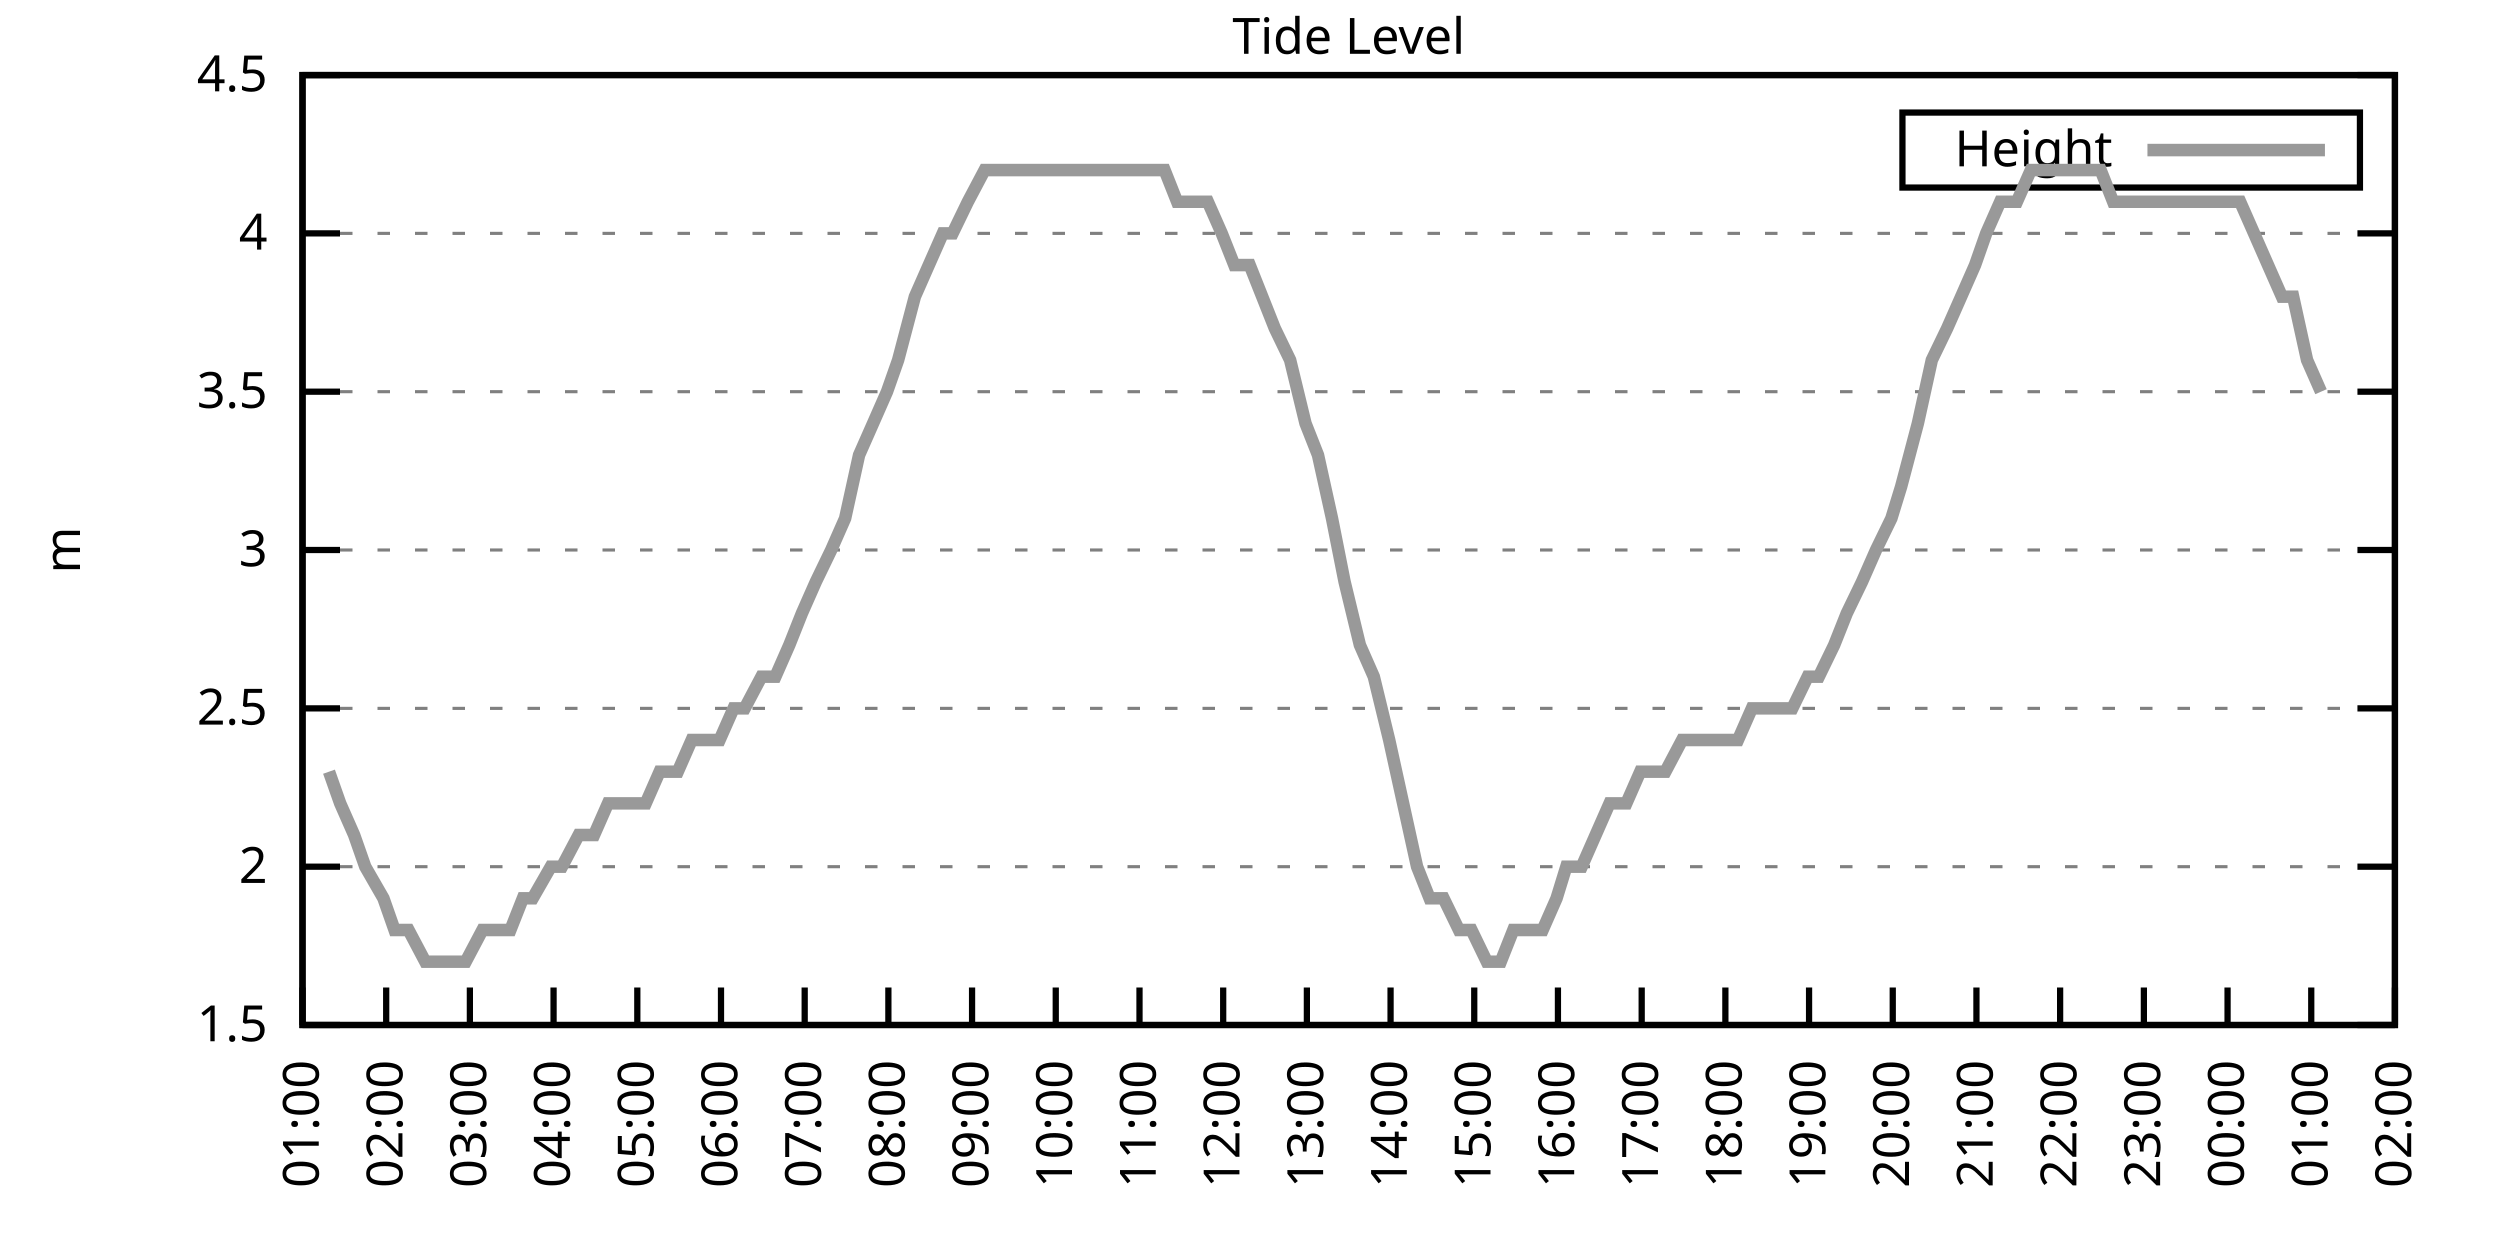
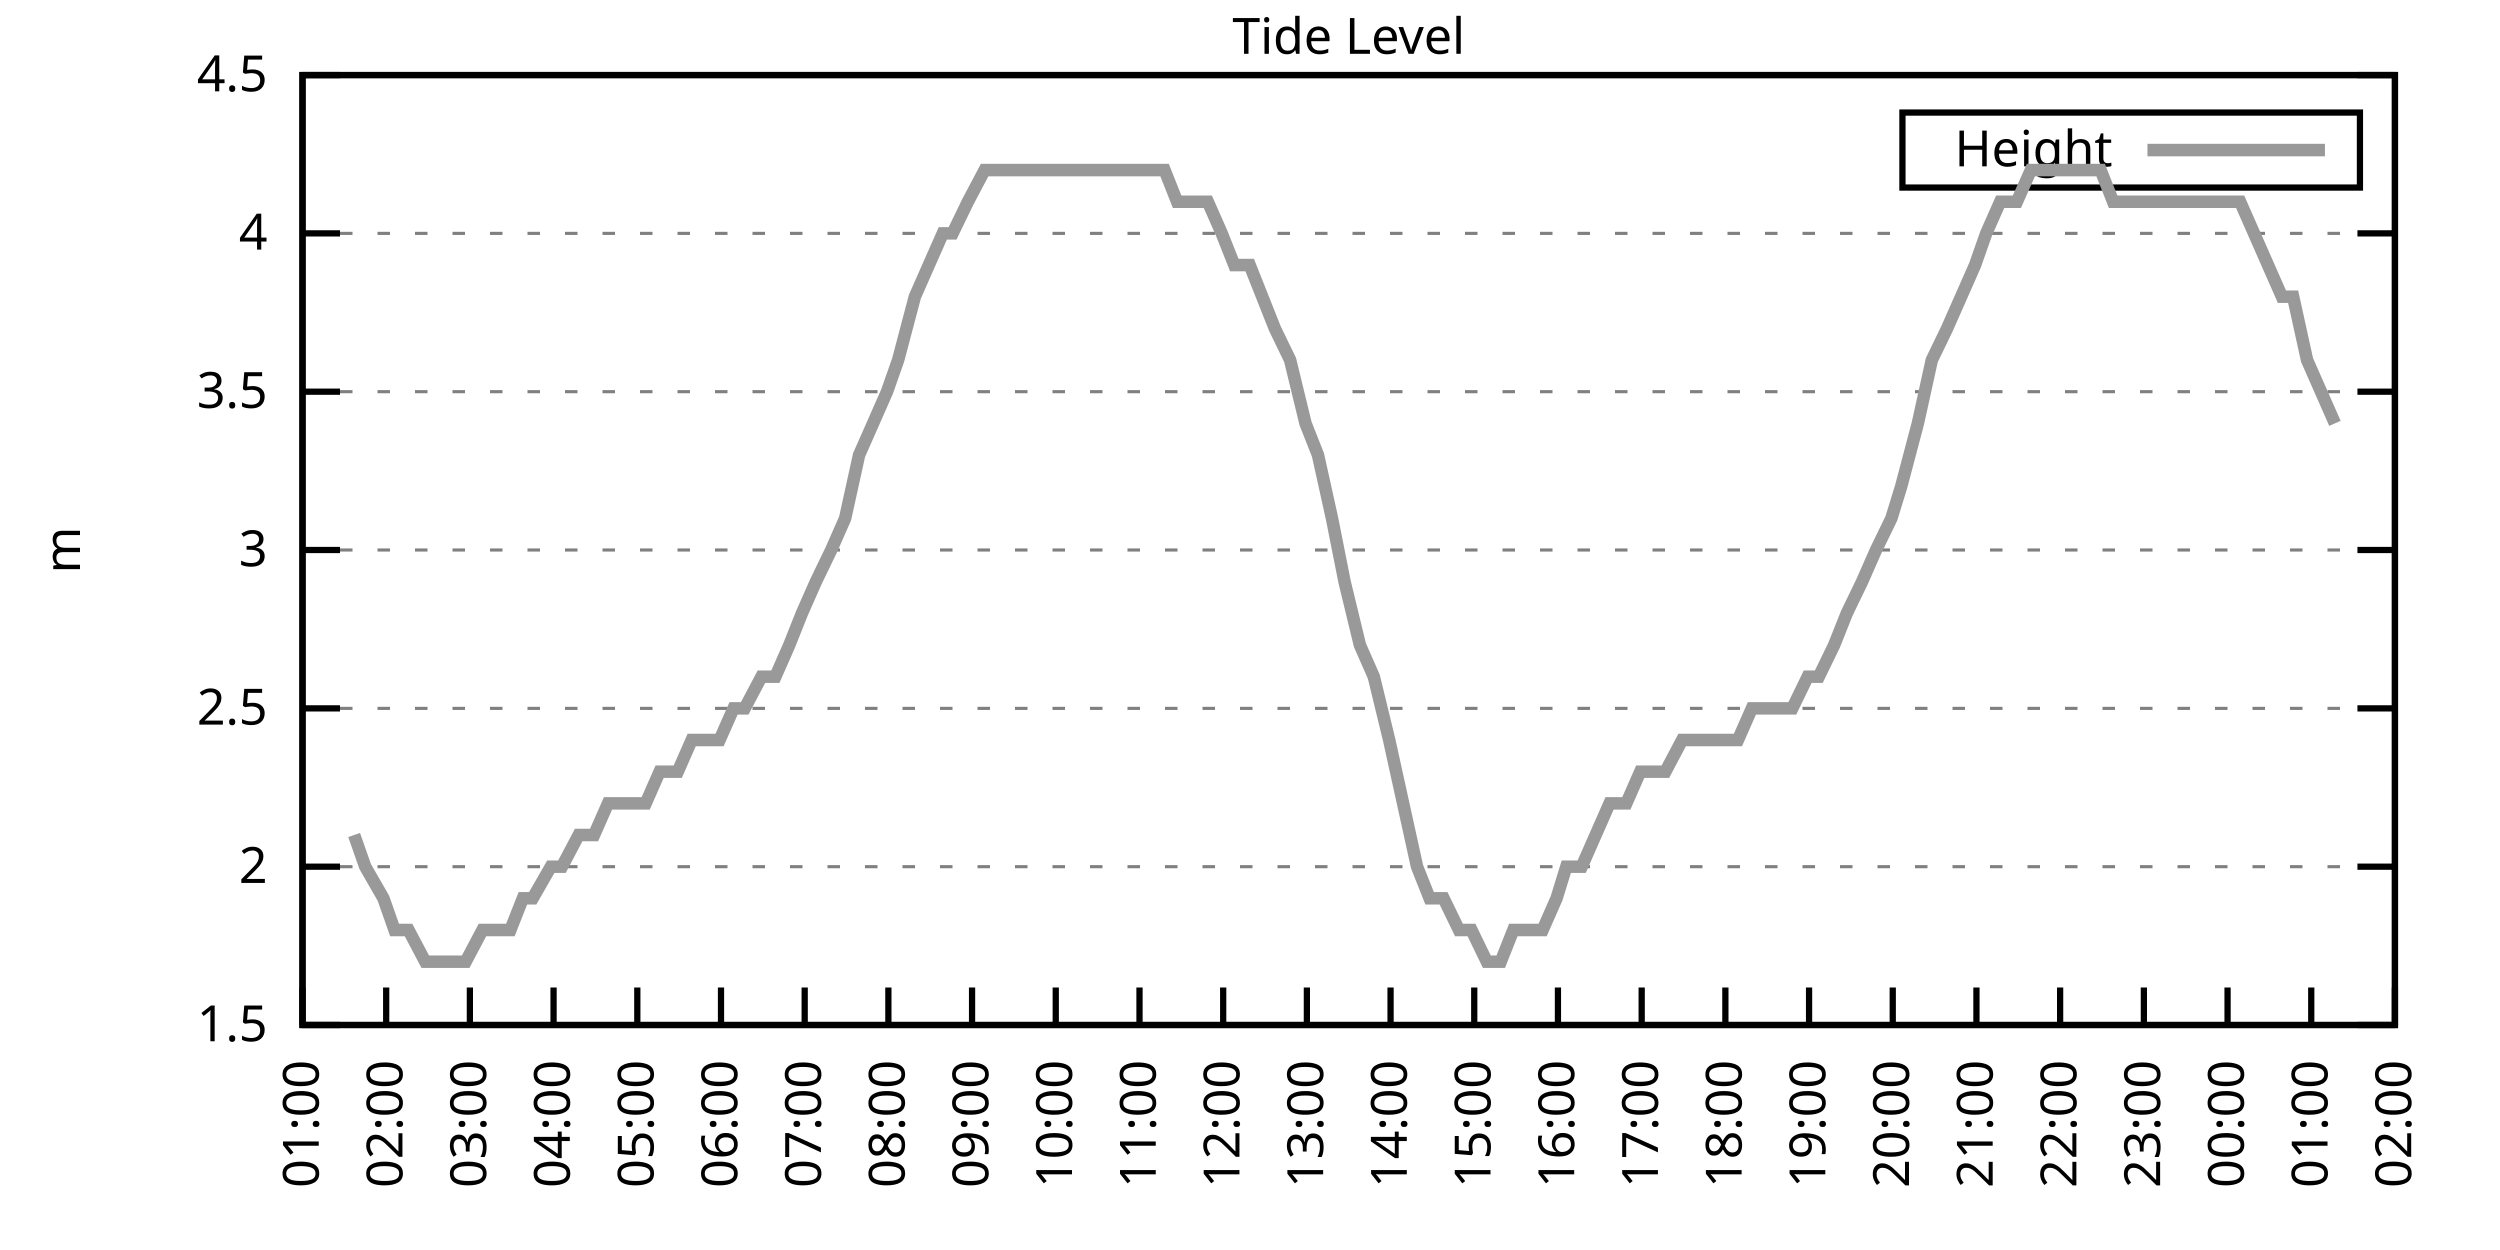
<svg xmlns="http://www.w3.org/2000/svg" xmlns:xlink="http://www.w3.org/1999/xlink" width="400" height="200" viewBox="0 0 400 200">
  <g id="gnuplot_canvas">
    <rect x="0" y="0" width="400" height="200" fill="none" />
    <defs>
      <circle id="gpDot" r="0.5" stroke-width="0.5" stroke="currentColor" />
      <path id="gpPt0" stroke-width="0.333" stroke="currentColor" d="M-1,0 h2 M0,-1 v2" />
      <path id="gpPt1" stroke-width="0.333" stroke="currentColor" d="M-1,-1 L1,1 M1,-1 L-1,1" />
      <path id="gpPt2" stroke-width="0.333" stroke="currentColor" d="M-1,0 L1,0 M0,-1 L0,1 M-1,-1 L1,1 M-1,1 L1,-1" />
      <rect id="gpPt3" stroke-width="0.333" stroke="currentColor" x="-1" y="-1" width="2" height="2" />
      <rect id="gpPt4" stroke-width="0.333" stroke="currentColor" fill="currentColor" x="-1" y="-1" width="2" height="2" />
      <circle id="gpPt5" stroke-width="0.333" stroke="currentColor" cx="0" cy="0" r="1" />
      <use xlink:href="#gpPt5" id="gpPt6" fill="currentColor" stroke="none" />
      <path id="gpPt7" stroke-width="0.333" stroke="currentColor" d="M0,-1.33 L-1.33,0.67 L1.33,0.67 z" />
      <use xlink:href="#gpPt7" id="gpPt8" fill="currentColor" stroke="none" />
      <use xlink:href="#gpPt7" id="gpPt9" stroke="currentColor" transform="rotate(180)" />
      <use xlink:href="#gpPt9" id="gpPt10" fill="currentColor" stroke="none" />
      <use xlink:href="#gpPt3" id="gpPt11" stroke="currentColor" transform="rotate(45)" />
      <use xlink:href="#gpPt11" id="gpPt12" fill="currentColor" stroke="none" />
      <path id="gpPt13" stroke-width="0.333" stroke="currentColor" d="M0,1.330 L1.265,0.411 L0.782,-1.067 L-0.782,-1.076 L-1.265,0.411 z" />
      <use xlink:href="#gpPt13" id="gpPt14" fill="currentColor" stroke="none" />
      <filter id="textbox" filterUnits="objectBoundingBox" x="0" y="0" height="1" width="1">
        <feFlood flood-color="white" flood-opacity="1" result="bgnd" />
        <feComposite in="SourceGraphic" in2="bgnd" operator="atop" />
      </filter>
      <filter id="greybox" filterUnits="objectBoundingBox" x="0" y="0" height="1" width="1">
        <feFlood flood-color="lightgrey" flood-opacity="1" result="grey" />
        <feComposite in="SourceGraphic" in2="grey" operator="atop" />
      </filter>
    </defs>
    <g fill="none" color="white" stroke="currentColor" stroke-width="1.00" stroke-linecap="butt" stroke-linejoin="miter">
</g>
    <g fill="none" color="black" stroke="currentColor" stroke-width="1.00" stroke-linecap="butt" stroke-linejoin="miter">
      <g stroke="none" shape-rendering="crispEdges">
        <polygon fill="rgb(255, 255, 255)" points="48.40,164.00 383.18,164.00 383.18,12.02 48.40,12.02 " />
      </g>
    </g>
    <g fill="none" color="black" stroke="currentColor" stroke-width="1.00" stroke-linecap="butt" stroke-linejoin="miter">
</g>
    <g fill="none" color="black" stroke="black" stroke-width="0.50" stroke-linecap="butt" stroke-linejoin="miter">
</g>
    <g fill="none" color="gray" stroke="currentColor" stroke-width="0.50" stroke-linecap="butt" stroke-linejoin="miter">
      <path stroke="gray" stroke-dasharray="2,4" class="gridline" d="M48.40,164.00 L383.19,164.00  " />
    </g>
    <g fill="none" color="gray" stroke="gray" stroke-width="1.00" stroke-linecap="butt" stroke-linejoin="miter">
</g>
    <g fill="none" color="black" stroke="currentColor" stroke-width="1.00" stroke-linecap="butt" stroke-linejoin="miter">
      <path stroke="black" d="M48.40,164.00 L54.40,164.00 M383.19,164.00 L377.19,164.00  " />
      <g transform="translate(42.80,166.60)" stroke="none" fill="black" font-family="Sans" font-size="8.00" text-anchor="end">
        <text>
          <tspan font-family="Sans"> 1.5</tspan>
        </text>
      </g>
    </g>
    <g fill="none" color="black" stroke="currentColor" stroke-width="1.00" stroke-linecap="butt" stroke-linejoin="miter">
</g>
    <g fill="none" color="black" stroke="black" stroke-width="0.50" stroke-linecap="butt" stroke-linejoin="miter">
</g>
    <g fill="none" color="gray" stroke="currentColor" stroke-width="0.50" stroke-linecap="butt" stroke-linejoin="miter">
      <path stroke="gray" stroke-dasharray="2,4" class="gridline" d="M48.40,138.67 L383.19,138.67  " />
    </g>
    <g fill="none" color="gray" stroke="gray" stroke-width="1.00" stroke-linecap="butt" stroke-linejoin="miter">
</g>
    <g fill="none" color="black" stroke="currentColor" stroke-width="1.00" stroke-linecap="butt" stroke-linejoin="miter">
      <path stroke="black" d="M48.40,138.67 L54.40,138.67 M383.19,138.67 L377.19,138.67  " />
      <g transform="translate(42.80,141.27)" stroke="none" fill="black" font-family="Sans" font-size="8.00" text-anchor="end">
        <text>
          <tspan font-family="Sans"> 2</tspan>
        </text>
      </g>
    </g>
    <g fill="none" color="black" stroke="currentColor" stroke-width="1.00" stroke-linecap="butt" stroke-linejoin="miter">
</g>
    <g fill="none" color="black" stroke="black" stroke-width="0.50" stroke-linecap="butt" stroke-linejoin="miter">
</g>
    <g fill="none" color="gray" stroke="currentColor" stroke-width="0.50" stroke-linecap="butt" stroke-linejoin="miter">
      <path stroke="gray" stroke-dasharray="2,4" class="gridline" d="M48.40,113.34 L383.19,113.34  " />
    </g>
    <g fill="none" color="gray" stroke="gray" stroke-width="1.00" stroke-linecap="butt" stroke-linejoin="miter">
</g>
    <g fill="none" color="black" stroke="currentColor" stroke-width="1.00" stroke-linecap="butt" stroke-linejoin="miter">
      <path stroke="black" d="M48.40,113.34 L54.40,113.34 M383.19,113.34 L377.19,113.34  " />
      <g transform="translate(42.80,115.94)" stroke="none" fill="black" font-family="Sans" font-size="8.00" text-anchor="end">
        <text>
          <tspan font-family="Sans"> 2.5</tspan>
        </text>
      </g>
    </g>
    <g fill="none" color="black" stroke="currentColor" stroke-width="1.00" stroke-linecap="butt" stroke-linejoin="miter">
</g>
    <g fill="none" color="black" stroke="black" stroke-width="0.50" stroke-linecap="butt" stroke-linejoin="miter">
</g>
    <g fill="none" color="gray" stroke="currentColor" stroke-width="0.50" stroke-linecap="butt" stroke-linejoin="miter">
      <path stroke="gray" stroke-dasharray="2,4" class="gridline" d="M48.40,88.00 L383.19,88.00  " />
    </g>
    <g fill="none" color="gray" stroke="gray" stroke-width="1.00" stroke-linecap="butt" stroke-linejoin="miter">
</g>
    <g fill="none" color="black" stroke="currentColor" stroke-width="1.00" stroke-linecap="butt" stroke-linejoin="miter">
      <path stroke="black" d="M48.40,88.00 L54.40,88.00 M383.19,88.00 L377.19,88.00  " />
      <g transform="translate(42.80,90.60)" stroke="none" fill="black" font-family="Sans" font-size="8.00" text-anchor="end">
        <text>
          <tspan font-family="Sans"> 3</tspan>
        </text>
      </g>
    </g>
    <g fill="none" color="black" stroke="currentColor" stroke-width="1.00" stroke-linecap="butt" stroke-linejoin="miter">
</g>
    <g fill="none" color="black" stroke="black" stroke-width="0.50" stroke-linecap="butt" stroke-linejoin="miter">
</g>
    <g fill="none" color="gray" stroke="currentColor" stroke-width="0.50" stroke-linecap="butt" stroke-linejoin="miter">
      <path stroke="gray" stroke-dasharray="2,4" class="gridline" d="M48.40,62.67 L383.19,62.67  " />
    </g>
    <g fill="none" color="gray" stroke="gray" stroke-width="1.00" stroke-linecap="butt" stroke-linejoin="miter">
</g>
    <g fill="none" color="black" stroke="currentColor" stroke-width="1.00" stroke-linecap="butt" stroke-linejoin="miter">
      <path stroke="black" d="M48.40,62.67 L54.40,62.67 M383.19,62.67 L377.19,62.67  " />
      <g transform="translate(42.80,65.27)" stroke="none" fill="black" font-family="Sans" font-size="8.00" text-anchor="end">
        <text>
          <tspan font-family="Sans"> 3.5</tspan>
        </text>
      </g>
    </g>
    <g fill="none" color="black" stroke="currentColor" stroke-width="1.00" stroke-linecap="butt" stroke-linejoin="miter">
</g>
    <g fill="none" color="black" stroke="black" stroke-width="0.50" stroke-linecap="butt" stroke-linejoin="miter">
</g>
    <g fill="none" color="gray" stroke="currentColor" stroke-width="0.50" stroke-linecap="butt" stroke-linejoin="miter">
      <path stroke="gray" stroke-dasharray="2,4" class="gridline" d="M48.40,37.34 L383.19,37.34  " />
    </g>
    <g fill="none" color="gray" stroke="gray" stroke-width="1.00" stroke-linecap="butt" stroke-linejoin="miter">
</g>
    <g fill="none" color="black" stroke="currentColor" stroke-width="1.00" stroke-linecap="butt" stroke-linejoin="miter">
      <path stroke="black" d="M48.40,37.34 L54.40,37.34 M383.19,37.34 L377.19,37.34  " />
      <g transform="translate(42.80,39.94)" stroke="none" fill="black" font-family="Sans" font-size="8.00" text-anchor="end">
        <text>
          <tspan font-family="Sans"> 4</tspan>
        </text>
      </g>
    </g>
    <g fill="none" color="black" stroke="currentColor" stroke-width="1.00" stroke-linecap="butt" stroke-linejoin="miter">
</g>
    <g fill="none" color="black" stroke="black" stroke-width="0.50" stroke-linecap="butt" stroke-linejoin="miter">
</g>
    <g fill="none" color="gray" stroke="currentColor" stroke-width="0.50" stroke-linecap="butt" stroke-linejoin="miter">
      <path stroke="gray" stroke-dasharray="2,4" class="gridline" d="M48.40,12.01 L383.19,12.01  " />
    </g>
    <g fill="none" color="gray" stroke="gray" stroke-width="1.00" stroke-linecap="butt" stroke-linejoin="miter">
</g>
    <g fill="none" color="black" stroke="currentColor" stroke-width="1.00" stroke-linecap="butt" stroke-linejoin="miter">
      <path stroke="black" d="M48.40,12.01 L54.40,12.01 M383.19,12.01 L377.19,12.01  " />
      <g transform="translate(42.80,14.61)" stroke="none" fill="black" font-family="Sans" font-size="8.00" text-anchor="end">
        <text>
          <tspan font-family="Sans"> 4.5</tspan>
        </text>
      </g>
    </g>
    <g fill="none" color="black" stroke="currentColor" stroke-width="1.00" stroke-linecap="butt" stroke-linejoin="miter">
      <path stroke="black" d="M48.40,164.00 L48.40,158.00  " />
      <g transform="translate(51.00,169.60) rotate(270.00)" stroke="none" fill="black" font-family="Sans" font-size="8.00" text-anchor="end">
        <text>
          <tspan font-family="Sans">01:00</tspan>
        </text>
      </g>
    </g>
    <g fill="none" color="black" stroke="currentColor" stroke-width="1.00" stroke-linecap="butt" stroke-linejoin="miter">
      <path stroke="black" d="M61.79,164.00 L61.79,158.00  " />
      <g transform="translate(64.39,169.60) rotate(270.00)" stroke="none" fill="black" font-family="Sans" font-size="8.00" text-anchor="end">
        <text>
          <tspan font-family="Sans">02:00</tspan>
        </text>
      </g>
    </g>
    <g fill="none" color="black" stroke="currentColor" stroke-width="1.00" stroke-linecap="butt" stroke-linejoin="miter">
      <path stroke="black" d="M75.18,164.00 L75.18,158.00  " />
      <g transform="translate(77.78,169.60) rotate(270.00)" stroke="none" fill="black" font-family="Sans" font-size="8.00" text-anchor="end">
        <text>
          <tspan font-family="Sans">03:00</tspan>
        </text>
      </g>
    </g>
    <g fill="none" color="black" stroke="currentColor" stroke-width="1.00" stroke-linecap="butt" stroke-linejoin="miter">
      <path stroke="black" d="M88.57,164.00 L88.57,158.00  " />
      <g transform="translate(91.17,169.60) rotate(270.00)" stroke="none" fill="black" font-family="Sans" font-size="8.00" text-anchor="end">
        <text>
          <tspan font-family="Sans">04:00</tspan>
        </text>
      </g>
    </g>
    <g fill="none" color="black" stroke="currentColor" stroke-width="1.00" stroke-linecap="butt" stroke-linejoin="miter">
      <path stroke="black" d="M101.97,164.00 L101.97,158.00  " />
      <g transform="translate(104.57,169.60) rotate(270.00)" stroke="none" fill="black" font-family="Sans" font-size="8.00" text-anchor="end">
        <text>
          <tspan font-family="Sans">05:00</tspan>
        </text>
      </g>
    </g>
    <g fill="none" color="black" stroke="currentColor" stroke-width="1.00" stroke-linecap="butt" stroke-linejoin="miter">
      <path stroke="black" d="M115.36,164.00 L115.36,158.00  " />
      <g transform="translate(117.96,169.60) rotate(270.00)" stroke="none" fill="black" font-family="Sans" font-size="8.00" text-anchor="end">
        <text>
          <tspan font-family="Sans">06:00</tspan>
        </text>
      </g>
    </g>
    <g fill="none" color="black" stroke="currentColor" stroke-width="1.00" stroke-linecap="butt" stroke-linejoin="miter">
      <path stroke="black" d="M128.75,164.00 L128.75,158.00  " />
      <g transform="translate(131.35,169.60) rotate(270.00)" stroke="none" fill="black" font-family="Sans" font-size="8.00" text-anchor="end">
        <text>
          <tspan font-family="Sans">07:00</tspan>
        </text>
      </g>
    </g>
    <g fill="none" color="black" stroke="currentColor" stroke-width="1.00" stroke-linecap="butt" stroke-linejoin="miter">
      <path stroke="black" d="M142.14,164.00 L142.14,158.00  " />
      <g transform="translate(144.74,169.60) rotate(270.00)" stroke="none" fill="black" font-family="Sans" font-size="8.00" text-anchor="end">
        <text>
          <tspan font-family="Sans">08:00</tspan>
        </text>
      </g>
    </g>
    <g fill="none" color="black" stroke="currentColor" stroke-width="1.00" stroke-linecap="butt" stroke-linejoin="miter">
      <path stroke="black" d="M155.53,164.00 L155.53,158.00  " />
      <g transform="translate(158.13,169.60) rotate(270.00)" stroke="none" fill="black" font-family="Sans" font-size="8.00" text-anchor="end">
        <text>
          <tspan font-family="Sans">09:00</tspan>
        </text>
      </g>
    </g>
    <g fill="none" color="black" stroke="currentColor" stroke-width="1.00" stroke-linecap="butt" stroke-linejoin="miter">
      <path stroke="black" d="M168.92,164.00 L168.92,158.00  " />
      <g transform="translate(171.52,169.60) rotate(270.00)" stroke="none" fill="black" font-family="Sans" font-size="8.00" text-anchor="end">
        <text>
          <tspan font-family="Sans">10:00</tspan>
        </text>
      </g>
    </g>
    <g fill="none" color="black" stroke="currentColor" stroke-width="1.00" stroke-linecap="butt" stroke-linejoin="miter">
      <path stroke="black" d="M182.32,164.00 L182.32,158.00  " />
      <g transform="translate(184.92,169.60) rotate(270.00)" stroke="none" fill="black" font-family="Sans" font-size="8.00" text-anchor="end">
        <text>
          <tspan font-family="Sans">11:00</tspan>
        </text>
      </g>
    </g>
    <g fill="none" color="black" stroke="currentColor" stroke-width="1.00" stroke-linecap="butt" stroke-linejoin="miter">
      <path stroke="black" d="M195.71,164.00 L195.71,158.00  " />
      <g transform="translate(198.31,169.60) rotate(270.00)" stroke="none" fill="black" font-family="Sans" font-size="8.00" text-anchor="end">
        <text>
          <tspan font-family="Sans">12:00</tspan>
        </text>
      </g>
    </g>
    <g fill="none" color="black" stroke="currentColor" stroke-width="1.00" stroke-linecap="butt" stroke-linejoin="miter">
      <path stroke="black" d="M209.10,164.00 L209.10,158.00  " />
      <g transform="translate(211.70,169.60) rotate(270.00)" stroke="none" fill="black" font-family="Sans" font-size="8.00" text-anchor="end">
        <text>
          <tspan font-family="Sans">13:00</tspan>
        </text>
      </g>
    </g>
    <g fill="none" color="black" stroke="currentColor" stroke-width="1.00" stroke-linecap="butt" stroke-linejoin="miter">
      <path stroke="black" d="M222.49,164.00 L222.49,158.00  " />
      <g transform="translate(225.09,169.60) rotate(270.00)" stroke="none" fill="black" font-family="Sans" font-size="8.00" text-anchor="end">
        <text>
          <tspan font-family="Sans">14:00</tspan>
        </text>
      </g>
    </g>
    <g fill="none" color="black" stroke="currentColor" stroke-width="1.00" stroke-linecap="butt" stroke-linejoin="miter">
      <path stroke="black" d="M235.88,164.00 L235.88,158.00  " />
      <g transform="translate(238.48,169.60) rotate(270.00)" stroke="none" fill="black" font-family="Sans" font-size="8.00" text-anchor="end">
        <text>
          <tspan font-family="Sans">15:00</tspan>
        </text>
      </g>
    </g>
    <g fill="none" color="black" stroke="currentColor" stroke-width="1.00" stroke-linecap="butt" stroke-linejoin="miter">
      <path stroke="black" d="M249.27,164.00 L249.27,158.00  " />
      <g transform="translate(251.87,169.60) rotate(270.00)" stroke="none" fill="black" font-family="Sans" font-size="8.00" text-anchor="end">
        <text>
          <tspan font-family="Sans">16:00</tspan>
        </text>
      </g>
    </g>
    <g fill="none" color="black" stroke="currentColor" stroke-width="1.00" stroke-linecap="butt" stroke-linejoin="miter">
      <path stroke="black" d="M262.67,164.00 L262.67,158.00  " />
      <g transform="translate(265.27,169.60) rotate(270.00)" stroke="none" fill="black" font-family="Sans" font-size="8.00" text-anchor="end">
        <text>
          <tspan font-family="Sans">17:00</tspan>
        </text>
      </g>
    </g>
    <g fill="none" color="black" stroke="currentColor" stroke-width="1.00" stroke-linecap="butt" stroke-linejoin="miter">
      <path stroke="black" d="M276.06,164.00 L276.06,158.00  " />
      <g transform="translate(278.66,169.60) rotate(270.00)" stroke="none" fill="black" font-family="Sans" font-size="8.00" text-anchor="end">
        <text>
          <tspan font-family="Sans">18:00</tspan>
        </text>
      </g>
    </g>
    <g fill="none" color="black" stroke="currentColor" stroke-width="1.00" stroke-linecap="butt" stroke-linejoin="miter">
      <path stroke="black" d="M289.45,164.00 L289.45,158.00  " />
      <g transform="translate(292.05,169.60) rotate(270.00)" stroke="none" fill="black" font-family="Sans" font-size="8.00" text-anchor="end">
        <text>
          <tspan font-family="Sans">19:00</tspan>
        </text>
      </g>
    </g>
    <g fill="none" color="black" stroke="currentColor" stroke-width="1.00" stroke-linecap="butt" stroke-linejoin="miter">
      <path stroke="black" d="M302.84,164.00 L302.84,158.00  " />
      <g transform="translate(305.44,169.60) rotate(270.00)" stroke="none" fill="black" font-family="Sans" font-size="8.00" text-anchor="end">
        <text>
          <tspan font-family="Sans">20:00</tspan>
        </text>
      </g>
    </g>
    <g fill="none" color="black" stroke="currentColor" stroke-width="1.00" stroke-linecap="butt" stroke-linejoin="miter">
      <path stroke="black" d="M316.23,164.00 L316.23,158.00  " />
      <g transform="translate(318.83,169.60) rotate(270.00)" stroke="none" fill="black" font-family="Sans" font-size="8.00" text-anchor="end">
        <text>
          <tspan font-family="Sans">21:00</tspan>
        </text>
      </g>
    </g>
    <g fill="none" color="black" stroke="currentColor" stroke-width="1.00" stroke-linecap="butt" stroke-linejoin="miter">
      <path stroke="black" d="M329.62,164.00 L329.62,158.00  " />
      <g transform="translate(332.22,169.60) rotate(270.00)" stroke="none" fill="black" font-family="Sans" font-size="8.00" text-anchor="end">
        <text>
          <tspan font-family="Sans">22:00</tspan>
        </text>
      </g>
    </g>
    <g fill="none" color="black" stroke="currentColor" stroke-width="1.00" stroke-linecap="butt" stroke-linejoin="miter">
      <path stroke="black" d="M343.02,164.00 L343.02,158.00  " />
      <g transform="translate(345.62,169.60) rotate(270.00)" stroke="none" fill="black" font-family="Sans" font-size="8.00" text-anchor="end">
        <text>
          <tspan font-family="Sans">23:00</tspan>
        </text>
      </g>
    </g>
    <g fill="none" color="black" stroke="currentColor" stroke-width="1.00" stroke-linecap="butt" stroke-linejoin="miter">
      <path stroke="black" d="M356.41,164.00 L356.41,158.00  " />
      <g transform="translate(359.01,169.60) rotate(270.00)" stroke="none" fill="black" font-family="Sans" font-size="8.00" text-anchor="end">
        <text>
          <tspan font-family="Sans">00:00</tspan>
        </text>
      </g>
    </g>
    <g fill="none" color="black" stroke="currentColor" stroke-width="1.00" stroke-linecap="butt" stroke-linejoin="miter">
      <path stroke="black" d="M369.80,164.00 L369.80,158.00  " />
      <g transform="translate(372.40,169.60) rotate(270.00)" stroke="none" fill="black" font-family="Sans" font-size="8.00" text-anchor="end">
        <text>
          <tspan font-family="Sans">01:00</tspan>
        </text>
      </g>
    </g>
    <g fill="none" color="black" stroke="currentColor" stroke-width="1.00" stroke-linecap="butt" stroke-linejoin="miter">
      <path stroke="black" d="M383.19,164.00 L383.19,158.00  " />
      <g transform="translate(385.79,169.60) rotate(270.00)" stroke="none" fill="black" font-family="Sans" font-size="8.00" text-anchor="end">
        <text>
          <tspan font-family="Sans">02:00</tspan>
        </text>
      </g>
    </g>
    <g fill="none" color="black" stroke="currentColor" stroke-width="1.00" stroke-linecap="butt" stroke-linejoin="miter">
</g>
    <g fill="none" color="black" stroke="currentColor" stroke-width="1.00" stroke-linecap="butt" stroke-linejoin="miter">
      <path stroke="black" d="M48.40,12.01 L48.40,164.00 L383.19,164.00 L383.19,12.01 L48.40,12.01 Z  " />
    </g>
    <g fill="none" color="black" stroke="currentColor" stroke-width="1.00" stroke-linecap="butt" stroke-linejoin="miter">
</g>
    <g fill="none" color="black" stroke="currentColor" stroke-width="1.00" stroke-linecap="butt" stroke-linejoin="miter">
      <path stroke="black" d="M304.39,30.01 L304.39,18.01 L377.59,18.01 L377.59,30.01 L304.39,30.01 Z  " />
    </g>
    <g id="Tide_level_plot_1">
      <g fill="none" color="white" stroke="black" stroke-width="2.00" stroke-linecap="butt" stroke-linejoin="miter">
</g>
      <g fill="none" color="black" stroke="currentColor" stroke-width="2.00" stroke-linecap="butt" stroke-linejoin="miter">
        <g transform="translate(337.99,26.61)" stroke="none" fill="black" font-family="Sans" font-size="8.00" text-anchor="end">
          <text>
            <tspan font-family="Sans">Height</tspan>
          </text>
        </g>
      </g>
      <g fill="none" color="black" stroke="currentColor" stroke-width="2.00" stroke-linecap="butt" stroke-linejoin="miter">
-         <path stroke="rgb(153, 153, 153)" d="M343.59,24.01 L371.99,24.01 M52.64,123.47 L54.43,128.54 L56.66,133.60 L58.44,138.67 L61.35,143.73 L63.13,148.80   L65.36,148.80 L68.04,153.87 L70.05,153.87 L72.73,153.87 L74.51,153.87 L77.19,148.80 L79.20,148.80 L81.66,148.80   L83.66,143.73 L85.23,143.73 L88.13,138.67 L89.91,138.67 L92.59,133.60 L95.05,133.60 L97.28,128.54 L99.06,128.54   L101.74,128.54 L103.31,128.54 L105.54,123.47 L108.44,123.47 L110.67,118.40 L112.46,118.40 L115.13,118.40 L117.37,113.34   L119.15,113.34 L121.83,108.27 L124.06,108.27 L126.29,103.20 L128.30,98.14 L130.54,93.07 L132.99,88.00 L135.22,82.94   L137.45,72.81 L139.69,67.74 L141.92,62.67 L143.70,57.61 L146.38,47.47 L148.61,42.41 L150.85,37.34 L152.41,37.34   L154.86,32.28 L157.54,27.21 L159.77,27.21 L162.01,27.21 L164.24,27.21 L168.03,27.21 L170.71,27.21 L172.94,27.21   L175.17,27.21 L177.41,27.21 L179.64,27.21 L182.09,27.21 L184.10,27.21 L186.33,27.21 L188.34,32.28 L191.02,32.28   L193.25,32.28 L195.48,37.34 L197.49,42.41 L199.95,42.41 L201.96,47.47 L203.97,52.54 L206.42,57.61 L208.88,67.74   L210.88,72.81 L213.12,82.94 L215.13,93.07 L217.58,103.20 L219.81,108.27 L222.27,118.40 L224.50,128.54 L226.73,138.67   L228.74,143.73 L230.97,143.73 L233.43,148.80 L235.44,148.80 L237.89,153.87 L240.12,153.87 L242.13,148.80 L244.36,148.80   L246.82,148.80 L249.05,143.73 L250.61,138.67 L253.07,138.67 L255.30,133.60 L257.53,128.54 L260.21,128.54 L262.44,123.47   L264.23,123.47 L266.46,123.47 L269.14,118.40 L271.37,118.40 L273.60,118.40 L275.61,118.40 L278.07,118.40 L280.30,113.34   L282.53,113.34 L284.54,113.34 L286.77,113.34 L289.23,108.27 L291.01,108.27 L293.47,103.20 L295.48,98.14 L297.93,93.07   L300.16,88.00 L302.62,82.94 L304.18,77.87 L306.86,67.74 L309.09,57.61 L311.54,52.54 L313.78,47.47 L316.01,42.41   L317.79,37.34 L320.03,32.28 L322.70,32.28 L324.94,27.21 L327.17,27.21 L329.40,27.21 L331.63,27.21 L333.19,27.21   L336.10,27.21 L338.10,32.28 L340.34,32.28 L342.57,32.28 L344.80,32.28 L347.03,32.28 L349.26,32.28 L351.50,32.28   L353.95,32.28 L356.18,32.28 L358.42,32.28 L360.65,37.34 L362.88,42.41 L365.11,47.47 L366.90,47.47 L369.13,57.61   L371.36,62.67  " />
+         <path stroke="rgb(153, 153, 153)" d="M343.59,24.01 L371.99,24.01 M56.66,133.60 L58.44,138.67 L61.35,143.73 L63.13,148.80 L65.36,148.80 L68.04,153.87   L70.05,153.87 L72.73,153.87 L74.51,153.87 L77.19,148.80 L79.20,148.80 L81.66,148.80 L83.66,143.73 L85.23,143.73   L88.13,138.67 L89.91,138.67 L92.59,133.60 L95.05,133.60 L97.28,128.54 L99.06,128.54 L101.74,128.54 L103.31,128.54   L105.54,123.47 L108.44,123.47 L110.67,118.40 L112.46,118.40 L115.13,118.40 L117.37,113.34 L119.15,113.34 L121.83,108.27   L124.06,108.27 L126.29,103.20 L128.30,98.14 L130.54,93.07 L132.99,88.00 L135.22,82.94 L137.45,72.81 L139.69,67.74   L141.92,62.67 L143.70,57.61 L146.38,47.47 L148.61,42.41 L150.85,37.34 L152.41,37.34 L154.86,32.28 L157.54,27.21   L159.77,27.21 L162.01,27.21 L164.24,27.21 L168.03,27.21 L170.71,27.21 L172.94,27.21 L175.17,27.21 L177.41,27.21   L179.64,27.21 L182.09,27.21 L184.10,27.21 L186.33,27.21 L188.34,32.28 L191.02,32.28 L193.25,32.28 L195.48,37.34   L197.49,42.41 L199.95,42.41 L201.96,47.47 L203.97,52.54 L206.42,57.61 L208.88,67.74 L210.88,72.81 L213.12,82.94   L215.13,93.07 L217.58,103.20 L219.81,108.27 L222.27,118.40 L224.50,128.54 L226.73,138.67 L228.74,143.73 L230.97,143.73   L233.43,148.80 L235.44,148.80 L237.89,153.87 L240.12,153.87 L242.13,148.80 L244.36,148.80 L246.82,148.80 L249.05,143.73   L250.61,138.67 L253.07,138.67 L255.30,133.60 L257.53,128.54 L260.21,128.54 L262.44,123.47 L264.23,123.47 L266.46,123.47   L269.14,118.40 L271.37,118.40 L273.60,118.40 L275.61,118.40 L278.07,118.40 L280.30,113.34 L282.53,113.34 L284.54,113.34   L286.77,113.34 L289.23,108.27 L291.01,108.27 L293.47,103.20 L295.48,98.14 L297.93,93.07 L300.16,88.00 L302.62,82.94   L304.18,77.87 L306.86,67.74 L309.09,57.61 L311.54,52.54 L313.78,47.47 L316.01,42.41 L317.79,37.34 L320.03,32.28   L322.70,32.28 L324.94,27.21 L327.17,27.21 L329.40,27.21 L331.63,27.21 L333.19,27.21 L336.10,27.21 L338.10,32.28   L340.34,32.28 L342.57,32.28 L344.80,32.28 L347.03,32.28 L349.26,32.28 L351.50,32.28 L353.95,32.28 L356.18,32.28   L358.42,32.28 L360.65,37.34 L362.88,42.41 L365.11,47.47 L366.90,47.47 L369.13,57.61 L371.36,62.67 L373.59,67.74    " />
      </g>
    </g>
    <g fill="none" color="black" stroke="currentColor" stroke-width="2.00" stroke-linecap="butt" stroke-linejoin="miter">
</g>
    <g fill="none" color="black" stroke="black" stroke-width="1.00" stroke-linecap="butt" stroke-linejoin="miter">
</g>
    <g fill="none" color="black" stroke="currentColor" stroke-width="1.00" stroke-linecap="butt" stroke-linejoin="miter">
      <path stroke="black" d="M48.40,12.01 L48.40,164.00 L383.19,164.00 L383.19,12.01 L48.40,12.01 Z  " />
      <g transform="translate(12.80,88.01) rotate(270.00)" stroke="none" fill="black" font-family="Sans" font-size="8.00" text-anchor="middle">
        <text>
          <tspan font-family="Sans">m</tspan>
        </text>
      </g>
    </g>
    <g fill="none" color="black" stroke="currentColor" stroke-width="1.00" stroke-linecap="butt" stroke-linejoin="miter">
</g>
    <g fill="none" color="black" stroke="currentColor" stroke-width="1.00" stroke-linecap="butt" stroke-linejoin="miter">
      <g transform="translate(215.79,8.61)" stroke="none" fill="black" font-family="Sans" font-size="8.00" text-anchor="middle">
        <text>
          <tspan font-family="Sans">Tide Level</tspan>
        </text>
      </g>
    </g>
    <g fill="none" color="black" stroke="currentColor" stroke-width="1.00" stroke-linecap="butt" stroke-linejoin="miter">
</g>
  </g>
</svg>
